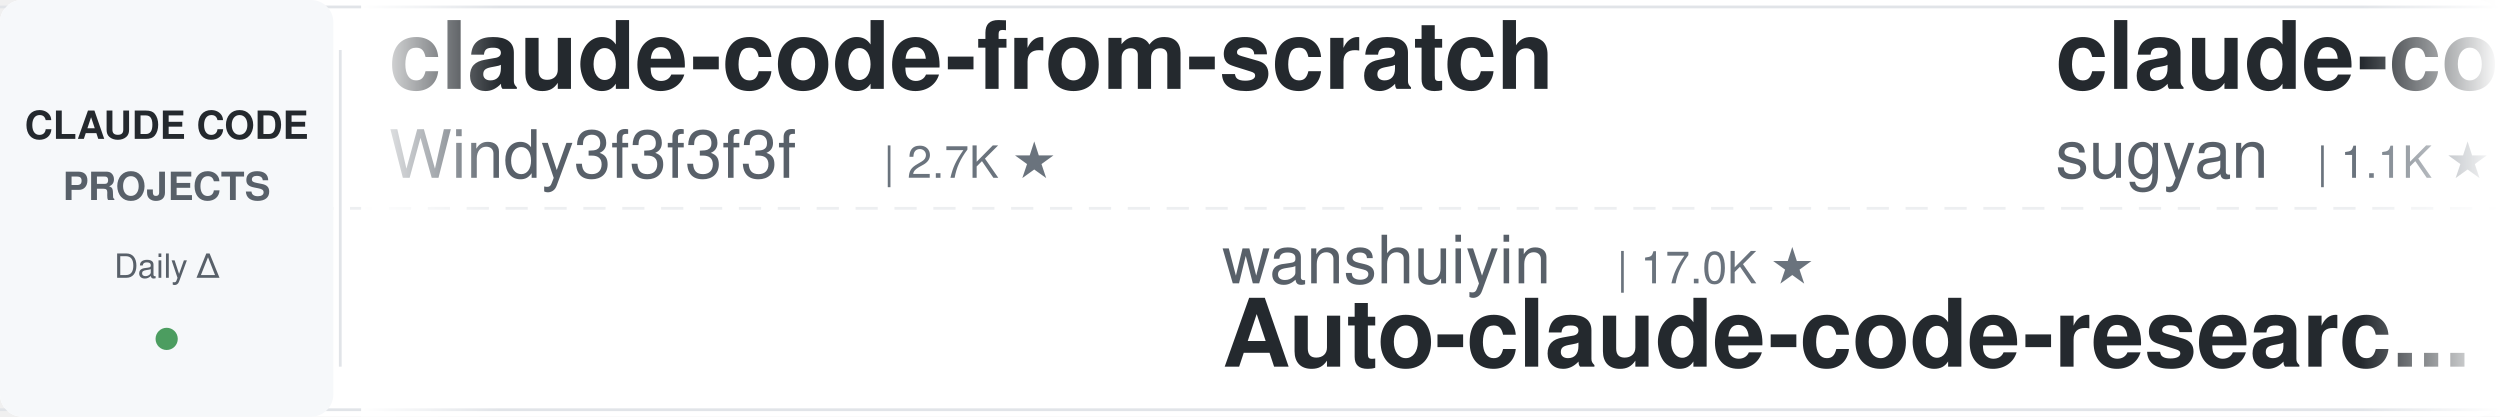
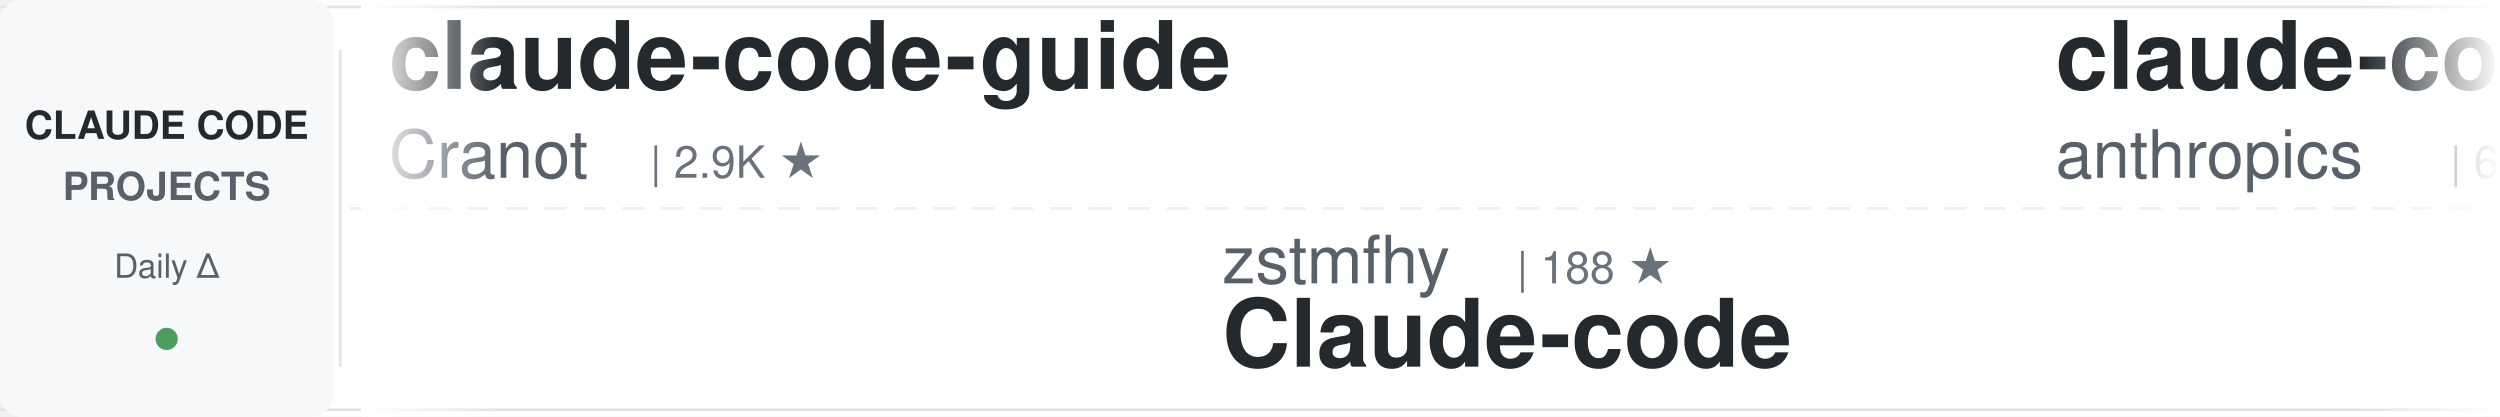
<svg xmlns="http://www.w3.org/2000/svg" width="900" height="150">
  <defs>
    <linearGradient id="awesomeLeftFade" x1="0%" y1="0%" x2="100%" y2="0%">
      <stop offset="0%" style="stop-color:#ffffff;stop-opacity:1" />
      <stop offset="100%" style="stop-color:#ffffff;stop-opacity:0" />
    </linearGradient>
    <linearGradient id="awesomeRightFade" x1="0%" y1="0%" x2="100%" y2="0%">
      <stop offset="0%" style="stop-color:#ffffff;stop-opacity:0" />
      <stop offset="100%" style="stop-color:#ffffff;stop-opacity:1" />
    </linearGradient>
  </defs>
  <rect width="900" height="150" fill="#ffffff" rx="8" />
  <rect x="0" y="2" width="900" height="1" fill="#e1e4e8" />
  <rect x="0" y="147" width="900" height="1" fill="#e1e4e8" />
  <line x1="0" y1="75" x2="900" y2="75" stroke="#e1e4e8" stroke-width="1" stroke-dasharray="8 6" opacity="0.6" />
  <rect x="0" y="0" width="120" height="150" fill="#f6f8fa" rx="8" />
  <text x="60" y="50" font-family="-apple-system, BlinkMacSystemFont, 'Segoe UI', Helvetica, Arial, sans-serif" font-size="14" font-weight="600" fill="#24292e" text-anchor="middle">CLAUDE CODE</text>
  <text x="60" y="72" font-family="-apple-system, BlinkMacSystemFont, 'Segoe UI', Helvetica, Arial, sans-serif" font-size="14" font-weight="600" fill="#586069" text-anchor="middle">PROJECTS</text>
  <text x="60" y="100" font-family="-apple-system, BlinkMacSystemFont, 'Segoe UI', Helvetica, Arial, sans-serif" font-size="12" font-weight="500" fill="#586069" text-anchor="middle">Daily Δ</text>
  <circle cx="60" cy="122" r="4" fill="#22863a" opacity="0.8" />
  <rect x="122" y="18" width="1" height="114" fill="#e1e4e8" />
  <clipPath id="awesomeTickerClip">
    <rect x="130" y="0" width="770" height="150" />
  </clipPath>
  <g clip-path="url(#awesomeTickerClip)">
    <g id="awesomeTickerItems">
      <animateTransform attributeName="transform" attributeType="XML" type="translate" from="0 0" to="-3000 0" dur="54s" repeatCount="indefinite" />
      <g transform="translate(0, 0)">
-         <text x="140" y="32" font-family="-apple-system, BlinkMacSystemFont, 'Segoe UI', Helvetica, Arial, sans-serif" font-size="34" font-weight="600" fill="#24292e">claude-code-from-scratch</text>
-         <text x="140" y="64" font-family="-apple-system, BlinkMacSystemFont, 'Segoe UI', Helvetica, Arial, sans-serif" font-size="24" font-weight="400" fill="#586069">Windy3f3f3f3f</text>
-         <text x="318" y="64" font-family="-apple-system, BlinkMacSystemFont, 'Segoe UI', Helvetica, Arial, sans-serif" font-size="16" font-weight="500" fill="#6a737d">| 2.7K ★</text>
+         <text x="140" y="32" font-family="-apple-system, BlinkMacSystemFont, 'Segoe UI', Helvetica, Arial, sans-serif" font-size="34" font-weight="600" fill="#24292e">claude-code-guide</text>
+         <text x="140" y="64" font-family="-apple-system, BlinkMacSystemFont, 'Segoe UI', Helvetica, Arial, sans-serif" font-size="24" font-weight="400" fill="#586069">Cranot</text>
+         <text x="234" y="64" font-family="-apple-system, BlinkMacSystemFont, 'Segoe UI', Helvetica, Arial, sans-serif" font-size="16" font-weight="500" fill="#6a737d">| 2.9K ★</text>
      </g>
      <g transform="translate(300, 0)">
-         <text x="140" y="102" font-family="-apple-system, BlinkMacSystemFont, 'Segoe UI', Helvetica, Arial, sans-serif" font-size="24" font-weight="400" fill="#586069">wanshuiyin</text>
-         <text x="282" y="102" font-family="-apple-system, BlinkMacSystemFont, 'Segoe UI', Helvetica, Arial, sans-serif" font-size="16" font-weight="500" fill="#6a737d">| 17.0K ★</text>
-         <text x="140" y="132" font-family="-apple-system, BlinkMacSystemFont, 'Segoe UI', Helvetica, Arial, sans-serif" font-size="34" font-weight="600" fill="#24292e">Auto-claude-code-researc...</text>
+         <text x="140" y="102" font-family="-apple-system, BlinkMacSystemFont, 'Segoe UI', Helvetica, Arial, sans-serif" font-size="24" font-weight="400" fill="#586069">zstmfhy</text>
+         <text x="246" y="102" font-family="-apple-system, BlinkMacSystemFont, 'Segoe UI', Helvetica, Arial, sans-serif" font-size="16" font-weight="500" fill="#6a737d">| 188 ★</text>
+         <text x="140" y="132" font-family="-apple-system, BlinkMacSystemFont, 'Segoe UI', Helvetica, Arial, sans-serif" font-size="34" font-weight="600" fill="#24292e">Claude-code</text>
      </g>
      <g transform="translate(600, 0)">
-         <text x="140" y="32" font-family="-apple-system, BlinkMacSystemFont, 'Segoe UI', Helvetica, Arial, sans-serif" font-size="34" font-weight="600" fill="#24292e">claude-code-webui</text>
-         <text x="140" y="64" font-family="-apple-system, BlinkMacSystemFont, 'Segoe UI', Helvetica, Arial, sans-serif" font-size="24" font-weight="400" fill="#586069">sugyan</text>
-         <text x="234" y="64" font-family="-apple-system, BlinkMacSystemFont, 'Segoe UI', Helvetica, Arial, sans-serif" font-size="16" font-weight="500" fill="#6a737d">| 1.1K ★</text>
+         <text x="140" y="32" font-family="-apple-system, BlinkMacSystemFont, 'Segoe UI', Helvetica, Arial, sans-serif" font-size="34" font-weight="600" fill="#24292e">claude-code-security-rev...</text>
+         <text x="140" y="64" font-family="-apple-system, BlinkMacSystemFont, 'Segoe UI', Helvetica, Arial, sans-serif" font-size="24" font-weight="400" fill="#586069">anthropics</text>
+         <text x="282" y="64" font-family="-apple-system, BlinkMacSystemFont, 'Segoe UI', Helvetica, Arial, sans-serif" font-size="16" font-weight="500" fill="#6a737d">| 6.3K ★</text>
      </g>
      <g transform="translate(900, 0)">
-         <text x="140" y="102" font-family="-apple-system, BlinkMacSystemFont, 'Segoe UI', Helvetica, Arial, sans-serif" font-size="24" font-weight="400" fill="#586069">krusemediallc</text>
-         <text x="318" y="102" font-family="-apple-system, BlinkMacSystemFont, 'Segoe UI', Helvetica, Arial, sans-serif" font-size="16" font-weight="500" fill="#6a737d">| 1.6K ★</text>
-         <text x="395" y="102" font-family="-apple-system, BlinkMacSystemFont, 'Segoe UI', Helvetica, Arial, sans-serif" font-size="16" font-weight="500" fill="#22863a"> +3</text>
-         <text x="140" y="132" font-family="-apple-system, BlinkMacSystemFont, 'Segoe UI', Helvetica, Arial, sans-serif" font-size="34" font-weight="600" fill="#24292e">arcads-claude-code</text>
+         <text x="140" y="102" font-family="-apple-system, BlinkMacSystemFont, 'Segoe UI', Helvetica, Arial, sans-serif" font-size="24" font-weight="400" fill="#586069">luyao618</text>
+         <text x="258" y="102" font-family="-apple-system, BlinkMacSystemFont, 'Segoe UI', Helvetica, Arial, sans-serif" font-size="16" font-weight="500" fill="#6a737d">| 1.7K ★</text>
+         <text x="140" y="132" font-family="-apple-system, BlinkMacSystemFont, 'Segoe UI', Helvetica, Arial, sans-serif" font-size="34" font-weight="600" fill="#24292e">Claude-Code-Source-Study</text>
      </g>
      <g transform="translate(1200, 0)">
-         <text x="140" y="32" font-family="-apple-system, BlinkMacSystemFont, 'Segoe UI', Helvetica, Arial, sans-serif" font-size="34" font-weight="600" fill="#24292e">Open-ClaudeCode</text>
-         <text x="140" y="64" font-family="-apple-system, BlinkMacSystemFont, 'Segoe UI', Helvetica, Arial, sans-serif" font-size="24" font-weight="400" fill="#586069">LING71671</text>
-         <text x="270" y="64" font-family="-apple-system, BlinkMacSystemFont, 'Segoe UI', Helvetica, Arial, sans-serif" font-size="16" font-weight="500" fill="#6a737d">| 962 ★</text>
+         <text x="140" y="32" font-family="-apple-system, BlinkMacSystemFont, 'Segoe UI', Helvetica, Arial, sans-serif" font-size="34" font-weight="600" fill="#24292e">Claude-Code</text>
+         <text x="140" y="64" font-family="-apple-system, BlinkMacSystemFont, 'Segoe UI', Helvetica, Arial, sans-serif" font-size="24" font-weight="400" fill="#586069">KPR111</text>
+         <text x="234" y="64" font-family="-apple-system, BlinkMacSystemFont, 'Segoe UI', Helvetica, Arial, sans-serif" font-size="16" font-weight="500" fill="#6a737d">| 18 ★</text>
      </g>
      <g transform="translate(1500, 0)">
-         <text x="140" y="102" font-family="-apple-system, BlinkMacSystemFont, 'Segoe UI', Helvetica, Arial, sans-serif" font-size="24" font-weight="400" fill="#586069">OneRedOak</text>
-         <text x="270" y="102" font-family="-apple-system, BlinkMacSystemFont, 'Segoe UI', Helvetica, Arial, sans-serif" font-size="16" font-weight="500" fill="#6a737d">| 3.9K ★</text>
-         <text x="140" y="132" font-family="-apple-system, BlinkMacSystemFont, 'Segoe UI', Helvetica, Arial, sans-serif" font-size="34" font-weight="600" fill="#24292e">claude-code-workflows</text>
+         <text x="140" y="102" font-family="-apple-system, BlinkMacSystemFont, 'Segoe UI', Helvetica, Arial, sans-serif" font-size="24" font-weight="400" fill="#586069">anthropics</text>
+         <text x="282" y="102" font-family="-apple-system, BlinkMacSystemFont, 'Segoe UI', Helvetica, Arial, sans-serif" font-size="16" font-weight="500" fill="#6a737d">| 9.4K ★</text>
+         <text x="140" y="132" font-family="-apple-system, BlinkMacSystemFont, 'Segoe UI', Helvetica, Arial, sans-serif" font-size="34" font-weight="600" fill="#24292e">claude-code-action</text>
      </g>
      <g transform="translate(1800, 0)">
-         <text x="140" y="32" font-family="-apple-system, BlinkMacSystemFont, 'Segoe UI', Helvetica, Arial, sans-serif" font-size="34" font-weight="600" fill="#24292e">claude-code-guide</text>
-         <text x="140" y="64" font-family="-apple-system, BlinkMacSystemFont, 'Segoe UI', Helvetica, Arial, sans-serif" font-size="24" font-weight="400" fill="#586069">zebbern</text>
-         <text x="246" y="64" font-family="-apple-system, BlinkMacSystemFont, 'Segoe UI', Helvetica, Arial, sans-serif" font-size="16" font-weight="500" fill="#6a737d">| 4.6K ★</text>
+         <text x="140" y="32" font-family="-apple-system, BlinkMacSystemFont, 'Segoe UI', Helvetica, Arial, sans-serif" font-size="34" font-weight="600" fill="#24292e">how-claude-code-works</text>
+         <text x="140" y="64" font-family="-apple-system, BlinkMacSystemFont, 'Segoe UI', Helvetica, Arial, sans-serif" font-size="24" font-weight="400" fill="#586069">Windy3f3f3f3f</text>
+         <text x="318" y="64" font-family="-apple-system, BlinkMacSystemFont, 'Segoe UI', Helvetica, Arial, sans-serif" font-size="16" font-weight="500" fill="#6a737d">| 3.7K ★</text>
      </g>
      <g transform="translate(2100, 0)">
-         <text x="140" y="102" font-family="-apple-system, BlinkMacSystemFont, 'Segoe UI', Helvetica, Arial, sans-serif" font-size="24" font-weight="400" fill="#586069">AICoderTudou</text>
-         <text x="306" y="102" font-family="-apple-system, BlinkMacSystemFont, 'Segoe UI', Helvetica, Arial, sans-serif" font-size="16" font-weight="500" fill="#6a737d">| 494 ★</text>
-         <text x="140" y="132" font-family="-apple-system, BlinkMacSystemFont, 'Segoe UI', Helvetica, Arial, sans-serif" font-size="34" font-weight="600" fill="#24292e">claude-code-tudou</text>
+         <text x="140" y="102" font-family="-apple-system, BlinkMacSystemFont, 'Segoe UI', Helvetica, Arial, sans-serif" font-size="24" font-weight="400" fill="#586069">overwirehq</text>
+         <text x="282" y="102" font-family="-apple-system, BlinkMacSystemFont, 'Segoe UI', Helvetica, Arial, sans-serif" font-size="16" font-weight="500" fill="#6a737d">| 2.8K ★</text>
+         <text x="140" y="132" font-family="-apple-system, BlinkMacSystemFont, 'Segoe UI', Helvetica, Arial, sans-serif" font-size="34" font-weight="600" fill="#24292e">claude-code-telegram</text>
      </g>
      <g transform="translate(2400, 0)">
-         <text x="140" y="32" font-family="-apple-system, BlinkMacSystemFont, 'Segoe UI', Helvetica, Arial, sans-serif" font-size="34" font-weight="600" fill="#24292e">claude-code-spec-workflo...</text>
-         <text x="140" y="64" font-family="-apple-system, BlinkMacSystemFont, 'Segoe UI', Helvetica, Arial, sans-serif" font-size="24" font-weight="400" fill="#586069">Pimzino</text>
-         <text x="246" y="64" font-family="-apple-system, BlinkMacSystemFont, 'Segoe UI', Helvetica, Arial, sans-serif" font-size="16" font-weight="500" fill="#6a737d">| 3.9K ★</text>
+         <text x="140" y="32" font-family="-apple-system, BlinkMacSystemFont, 'Segoe UI', Helvetica, Arial, sans-serif" font-size="34" font-weight="600" fill="#24292e">skills</text>
+         <text x="140" y="64" font-family="-apple-system, BlinkMacSystemFont, 'Segoe UI', Helvetica, Arial, sans-serif" font-size="24" font-weight="400" fill="#586069">anthropics</text>
+         <text x="282" y="64" font-family="-apple-system, BlinkMacSystemFont, 'Segoe UI', Helvetica, Arial, sans-serif" font-size="16" font-weight="500" fill="#6a737d">| 179.7K ★</text>
+         <text x="377" y="64" font-family="-apple-system, BlinkMacSystemFont, 'Segoe UI', Helvetica, Arial, sans-serif" font-size="16" font-weight="500" fill="#22863a"> +15</text>
      </g>
      <g transform="translate(2700, 0)">
-         <text x="140" y="102" font-family="-apple-system, BlinkMacSystemFont, 'Segoe UI', Helvetica, Arial, sans-serif" font-size="24" font-weight="400" fill="#586069">KPR111</text>
-         <text x="234" y="102" font-family="-apple-system, BlinkMacSystemFont, 'Segoe UI', Helvetica, Arial, sans-serif" font-size="16" font-weight="500" fill="#6a737d">| 18 ★</text>
-         <text x="140" y="132" font-family="-apple-system, BlinkMacSystemFont, 'Segoe UI', Helvetica, Arial, sans-serif" font-size="34" font-weight="600" fill="#24292e">Claude-Code</text>
+         <text x="140" y="102" font-family="-apple-system, BlinkMacSystemFont, 'Segoe UI', Helvetica, Arial, sans-serif" font-size="24" font-weight="400" fill="#586069">ccplugins</text>
+         <text x="270" y="102" font-family="-apple-system, BlinkMacSystemFont, 'Segoe UI', Helvetica, Arial, sans-serif" font-size="16" font-weight="500" fill="#6a737d">| 966 ★</text>
+         <text x="140" y="132" font-family="-apple-system, BlinkMacSystemFont, 'Segoe UI', Helvetica, Arial, sans-serif" font-size="34" font-weight="600" fill="#24292e">awesome-claude-code-plug...</text>
      </g>
      <g transform="translate(3000, 0)">
-         <text x="140" y="32" font-family="-apple-system, BlinkMacSystemFont, 'Segoe UI', Helvetica, Arial, sans-serif" font-size="34" font-weight="600" fill="#24292e">claude-code-from-scratch</text>
-         <text x="140" y="64" font-family="-apple-system, BlinkMacSystemFont, 'Segoe UI', Helvetica, Arial, sans-serif" font-size="24" font-weight="400" fill="#586069">Windy3f3f3f3f</text>
-         <text x="318" y="64" font-family="-apple-system, BlinkMacSystemFont, 'Segoe UI', Helvetica, Arial, sans-serif" font-size="16" font-weight="500" fill="#6a737d">| 2.7K ★</text>
+         <text x="140" y="32" font-family="-apple-system, BlinkMacSystemFont, 'Segoe UI', Helvetica, Arial, sans-serif" font-size="34" font-weight="600" fill="#24292e">claude-code-guide</text>
+         <text x="140" y="64" font-family="-apple-system, BlinkMacSystemFont, 'Segoe UI', Helvetica, Arial, sans-serif" font-size="24" font-weight="400" fill="#586069">Cranot</text>
+         <text x="234" y="64" font-family="-apple-system, BlinkMacSystemFont, 'Segoe UI', Helvetica, Arial, sans-serif" font-size="16" font-weight="500" fill="#6a737d">| 2.9K ★</text>
      </g>
      <g transform="translate(3300, 0)">
-         <text x="140" y="102" font-family="-apple-system, BlinkMacSystemFont, 'Segoe UI', Helvetica, Arial, sans-serif" font-size="24" font-weight="400" fill="#586069">wanshuiyin</text>
-         <text x="282" y="102" font-family="-apple-system, BlinkMacSystemFont, 'Segoe UI', Helvetica, Arial, sans-serif" font-size="16" font-weight="500" fill="#6a737d">| 17.0K ★</text>
-         <text x="140" y="132" font-family="-apple-system, BlinkMacSystemFont, 'Segoe UI', Helvetica, Arial, sans-serif" font-size="34" font-weight="600" fill="#24292e">Auto-claude-code-researc...</text>
+         <text x="140" y="102" font-family="-apple-system, BlinkMacSystemFont, 'Segoe UI', Helvetica, Arial, sans-serif" font-size="24" font-weight="400" fill="#586069">zstmfhy</text>
+         <text x="246" y="102" font-family="-apple-system, BlinkMacSystemFont, 'Segoe UI', Helvetica, Arial, sans-serif" font-size="16" font-weight="500" fill="#6a737d">| 188 ★</text>
+         <text x="140" y="132" font-family="-apple-system, BlinkMacSystemFont, 'Segoe UI', Helvetica, Arial, sans-serif" font-size="34" font-weight="600" fill="#24292e">Claude-code</text>
      </g>
      <g transform="translate(3600, 0)">
-         <text x="140" y="32" font-family="-apple-system, BlinkMacSystemFont, 'Segoe UI', Helvetica, Arial, sans-serif" font-size="34" font-weight="600" fill="#24292e">claude-code-webui</text>
-         <text x="140" y="64" font-family="-apple-system, BlinkMacSystemFont, 'Segoe UI', Helvetica, Arial, sans-serif" font-size="24" font-weight="400" fill="#586069">sugyan</text>
-         <text x="234" y="64" font-family="-apple-system, BlinkMacSystemFont, 'Segoe UI', Helvetica, Arial, sans-serif" font-size="16" font-weight="500" fill="#6a737d">| 1.1K ★</text>
+         <text x="140" y="32" font-family="-apple-system, BlinkMacSystemFont, 'Segoe UI', Helvetica, Arial, sans-serif" font-size="34" font-weight="600" fill="#24292e">claude-code-security-rev...</text>
+         <text x="140" y="64" font-family="-apple-system, BlinkMacSystemFont, 'Segoe UI', Helvetica, Arial, sans-serif" font-size="24" font-weight="400" fill="#586069">anthropics</text>
+         <text x="282" y="64" font-family="-apple-system, BlinkMacSystemFont, 'Segoe UI', Helvetica, Arial, sans-serif" font-size="16" font-weight="500" fill="#6a737d">| 6.3K ★</text>
      </g>
      <g transform="translate(3900, 0)">
-         <text x="140" y="102" font-family="-apple-system, BlinkMacSystemFont, 'Segoe UI', Helvetica, Arial, sans-serif" font-size="24" font-weight="400" fill="#586069">krusemediallc</text>
-         <text x="318" y="102" font-family="-apple-system, BlinkMacSystemFont, 'Segoe UI', Helvetica, Arial, sans-serif" font-size="16" font-weight="500" fill="#6a737d">| 1.6K ★</text>
-         <text x="395" y="102" font-family="-apple-system, BlinkMacSystemFont, 'Segoe UI', Helvetica, Arial, sans-serif" font-size="16" font-weight="500" fill="#22863a"> +3</text>
-         <text x="140" y="132" font-family="-apple-system, BlinkMacSystemFont, 'Segoe UI', Helvetica, Arial, sans-serif" font-size="34" font-weight="600" fill="#24292e">arcads-claude-code</text>
+         <text x="140" y="102" font-family="-apple-system, BlinkMacSystemFont, 'Segoe UI', Helvetica, Arial, sans-serif" font-size="24" font-weight="400" fill="#586069">luyao618</text>
+         <text x="258" y="102" font-family="-apple-system, BlinkMacSystemFont, 'Segoe UI', Helvetica, Arial, sans-serif" font-size="16" font-weight="500" fill="#6a737d">| 1.7K ★</text>
+         <text x="140" y="132" font-family="-apple-system, BlinkMacSystemFont, 'Segoe UI', Helvetica, Arial, sans-serif" font-size="34" font-weight="600" fill="#24292e">Claude-Code-Source-Study</text>
      </g>
    </g>
  </g>
  <rect x="130" y="0" width="50" height="150" fill="url(#awesomeLeftFade)" />
  <rect x="850" y="0" width="50" height="150" fill="url(#awesomeRightFade)" />
</svg>
